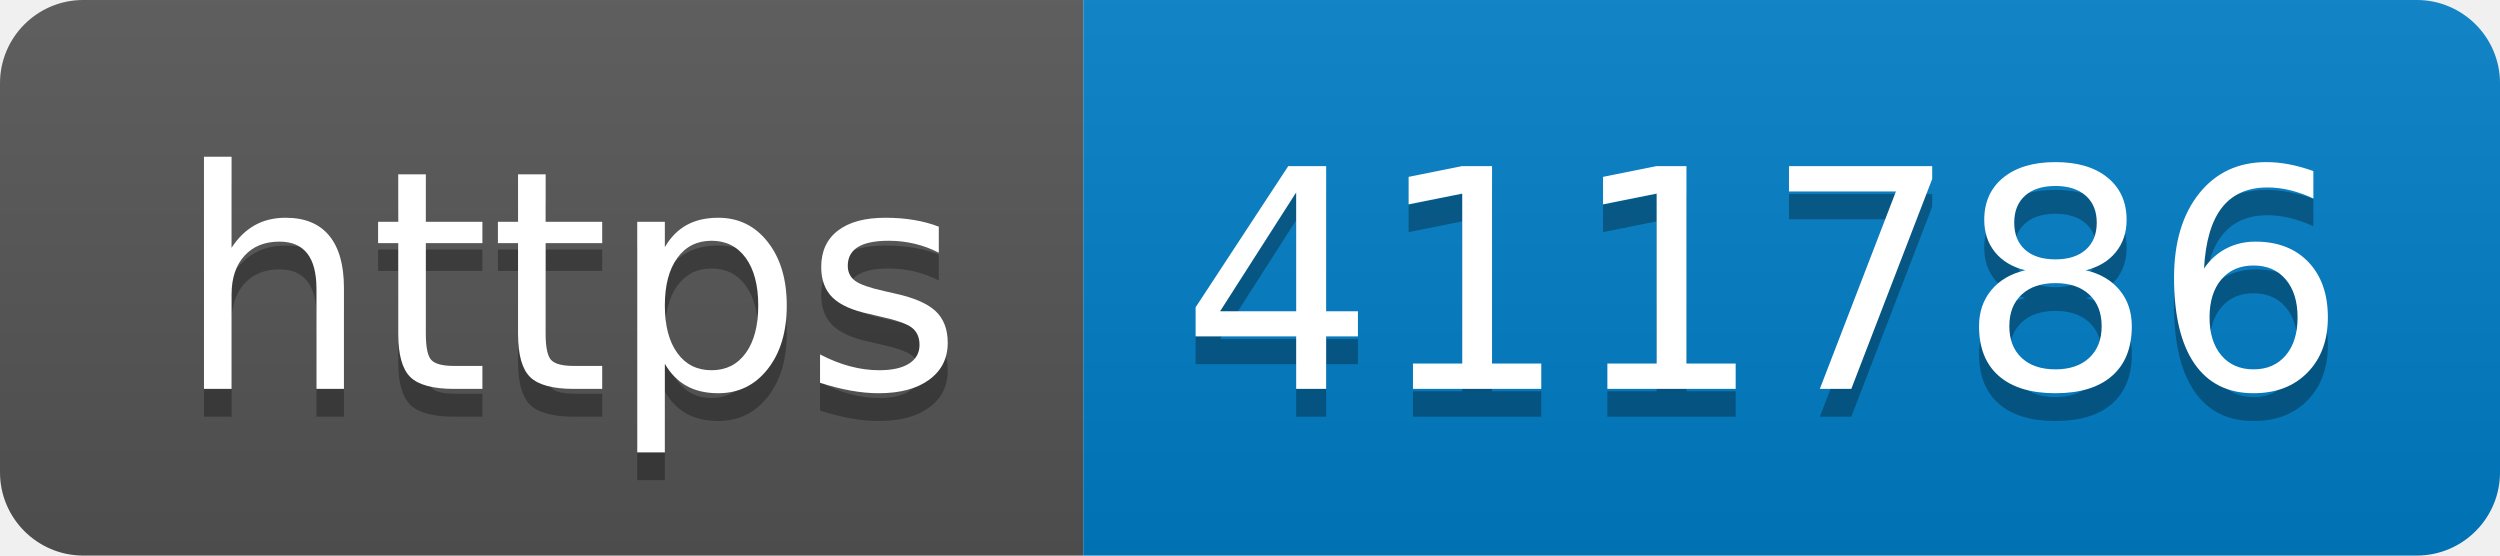
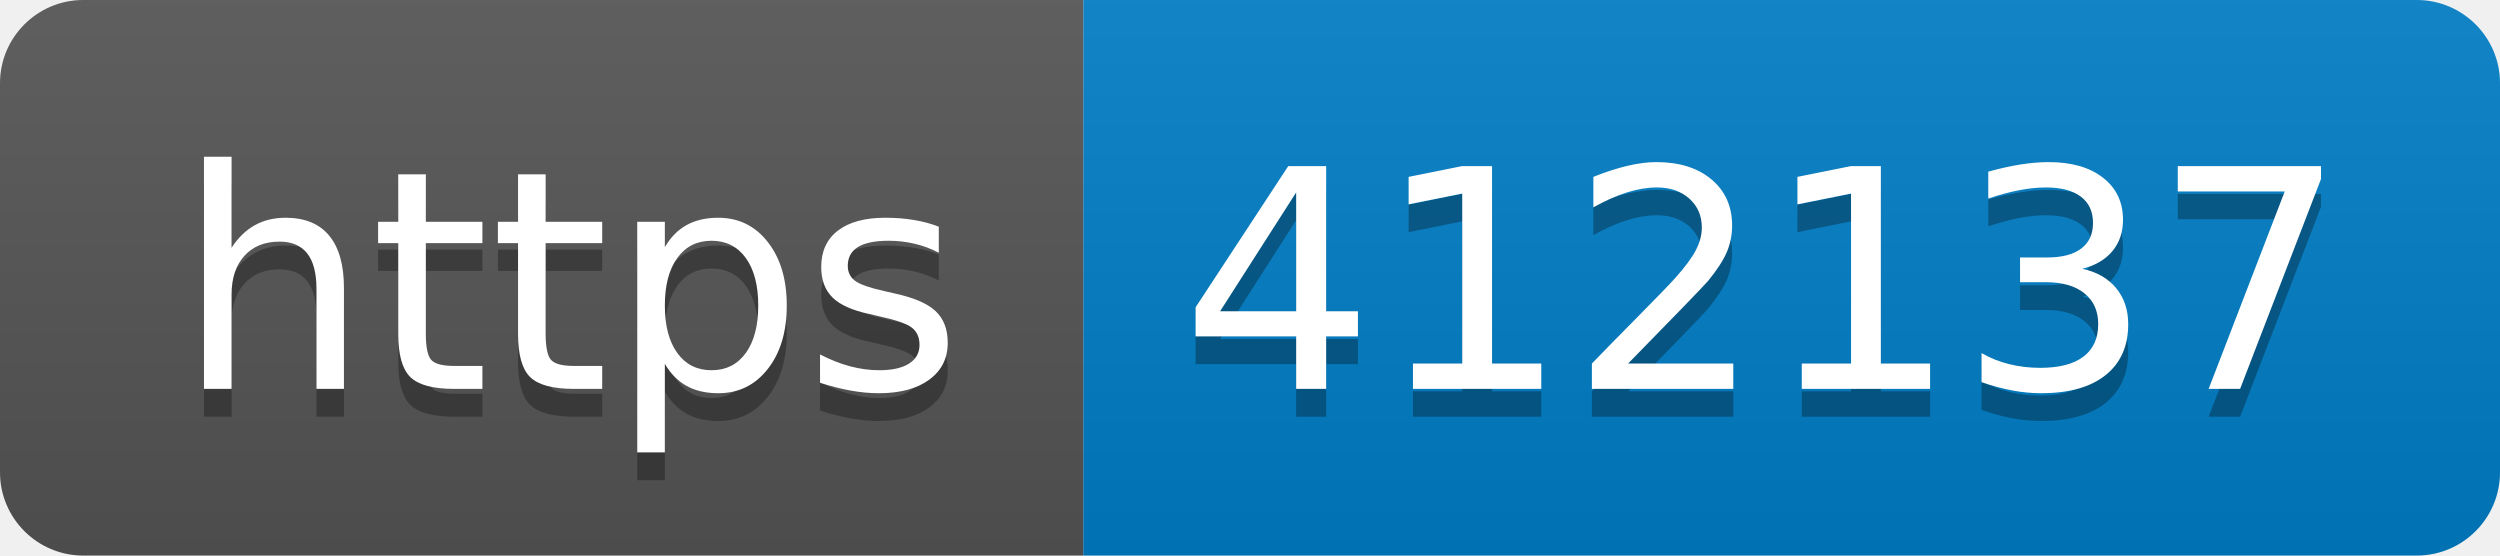
- <svg xmlns="http://www.w3.org/2000/svg" width="90" height="20" role="img" aria-label="https: 411786">
+ <svg xmlns="http://www.w3.org/2000/svg" width="90" height="20" role="img" aria-label="https: 412137">
  <linearGradient id="s" x2="0" y2="100%">
    <stop offset="0" stop-color="#bbb" stop-opacity=".1" />
    <stop offset="1" stop-opacity=".1" />
  </linearGradient>
  <clipPath id="r">
    <rect width="90" height="20" rx="3" fill="#fff" />
  </clipPath>
  <g clip-path="url(#r)">
    <rect width="39" height="20" fill="#555" />
    <rect x="39" width="51" height="20" fill="#007ec6" />
    <rect width="90" height="20" fill="url(#s)" />
  </g>
  <g fill="#fff" text-anchor="middle" font-family="Verdana,Geneva,DejaVu Sans,sans-serif" text-rendering="geometricPrecision" font-size="110">
    <text aria-hidden="true" x="205" y="150" fill="#010101" fill-opacity=".3" transform="scale(.1)" textLength="290">https</text>
    <text x="205" y="140" transform="scale(.1)" fill="#fff" textLength="290">https</text>
-     <text aria-hidden="true" x="635" y="150" fill="#010101" fill-opacity=".3" transform="scale(.1)" textLength="410">411786</text>
-     <text x="635" y="140" transform="scale(.1)" fill="#fff" textLength="410">411786</text>
+     <text aria-hidden="true" x="635" y="150" fill="#010101" fill-opacity=".3" transform="scale(.1)" textLength="410">412137</text>
+     <text x="635" y="140" transform="scale(.1)" fill="#fff" textLength="410">412137</text>
  </g>
</svg>
